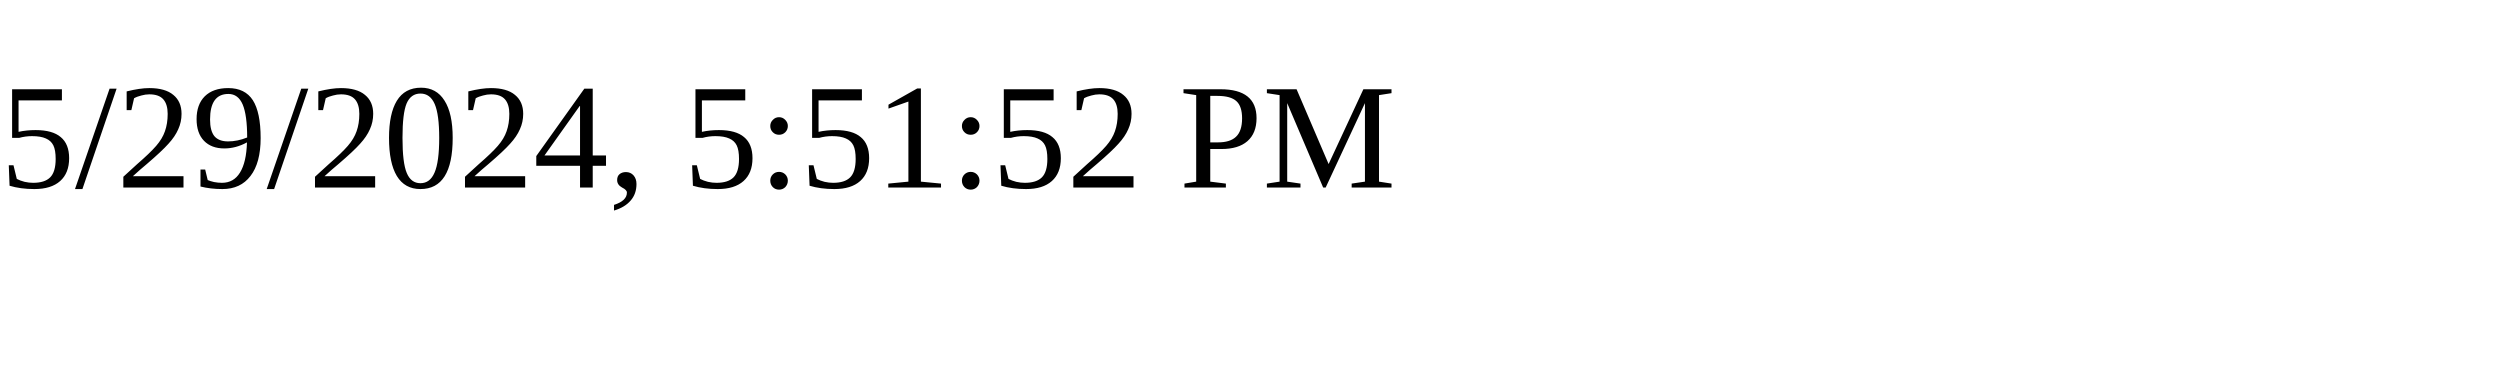
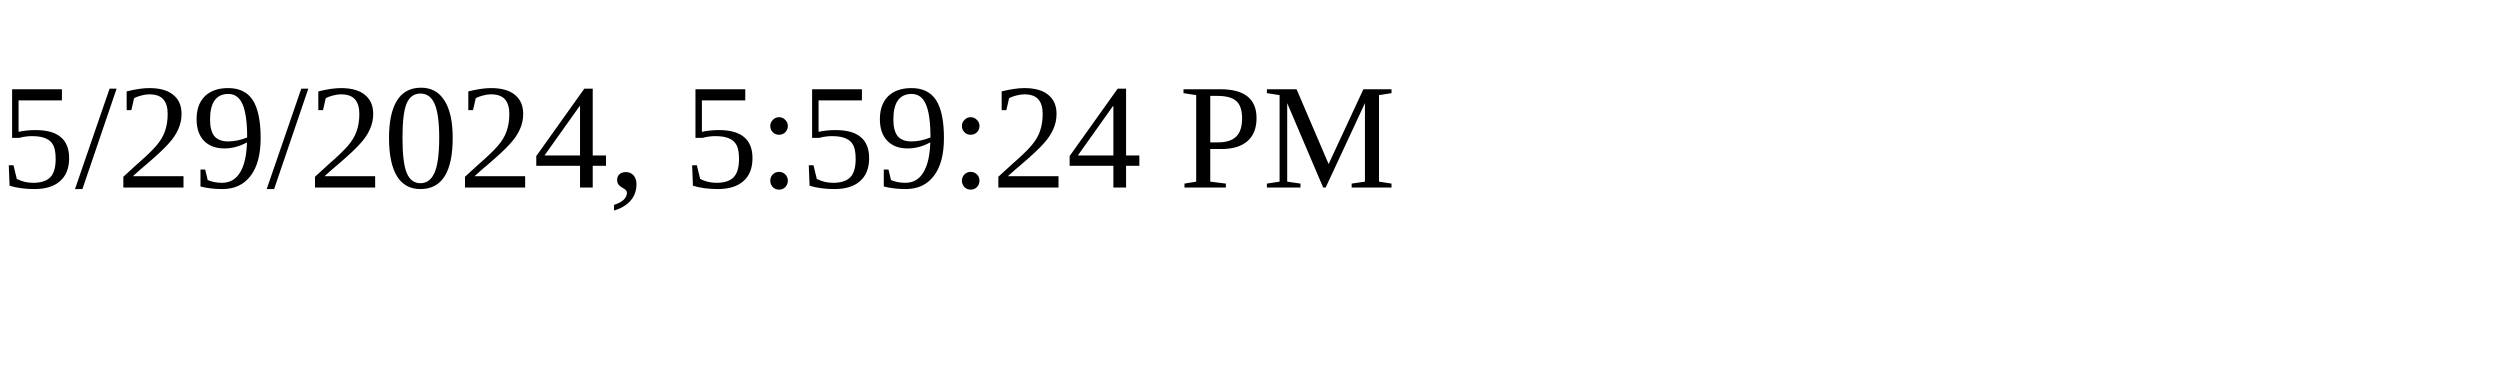
<svg xmlns="http://www.w3.org/2000/svg" height="30" width="200">
-   <text x="0" y="15">5/29/2024, 5:51:52 PM</text>
+   <text x="0" y="15">5/29/2024, 5:59:24 PM</text>
</svg>
